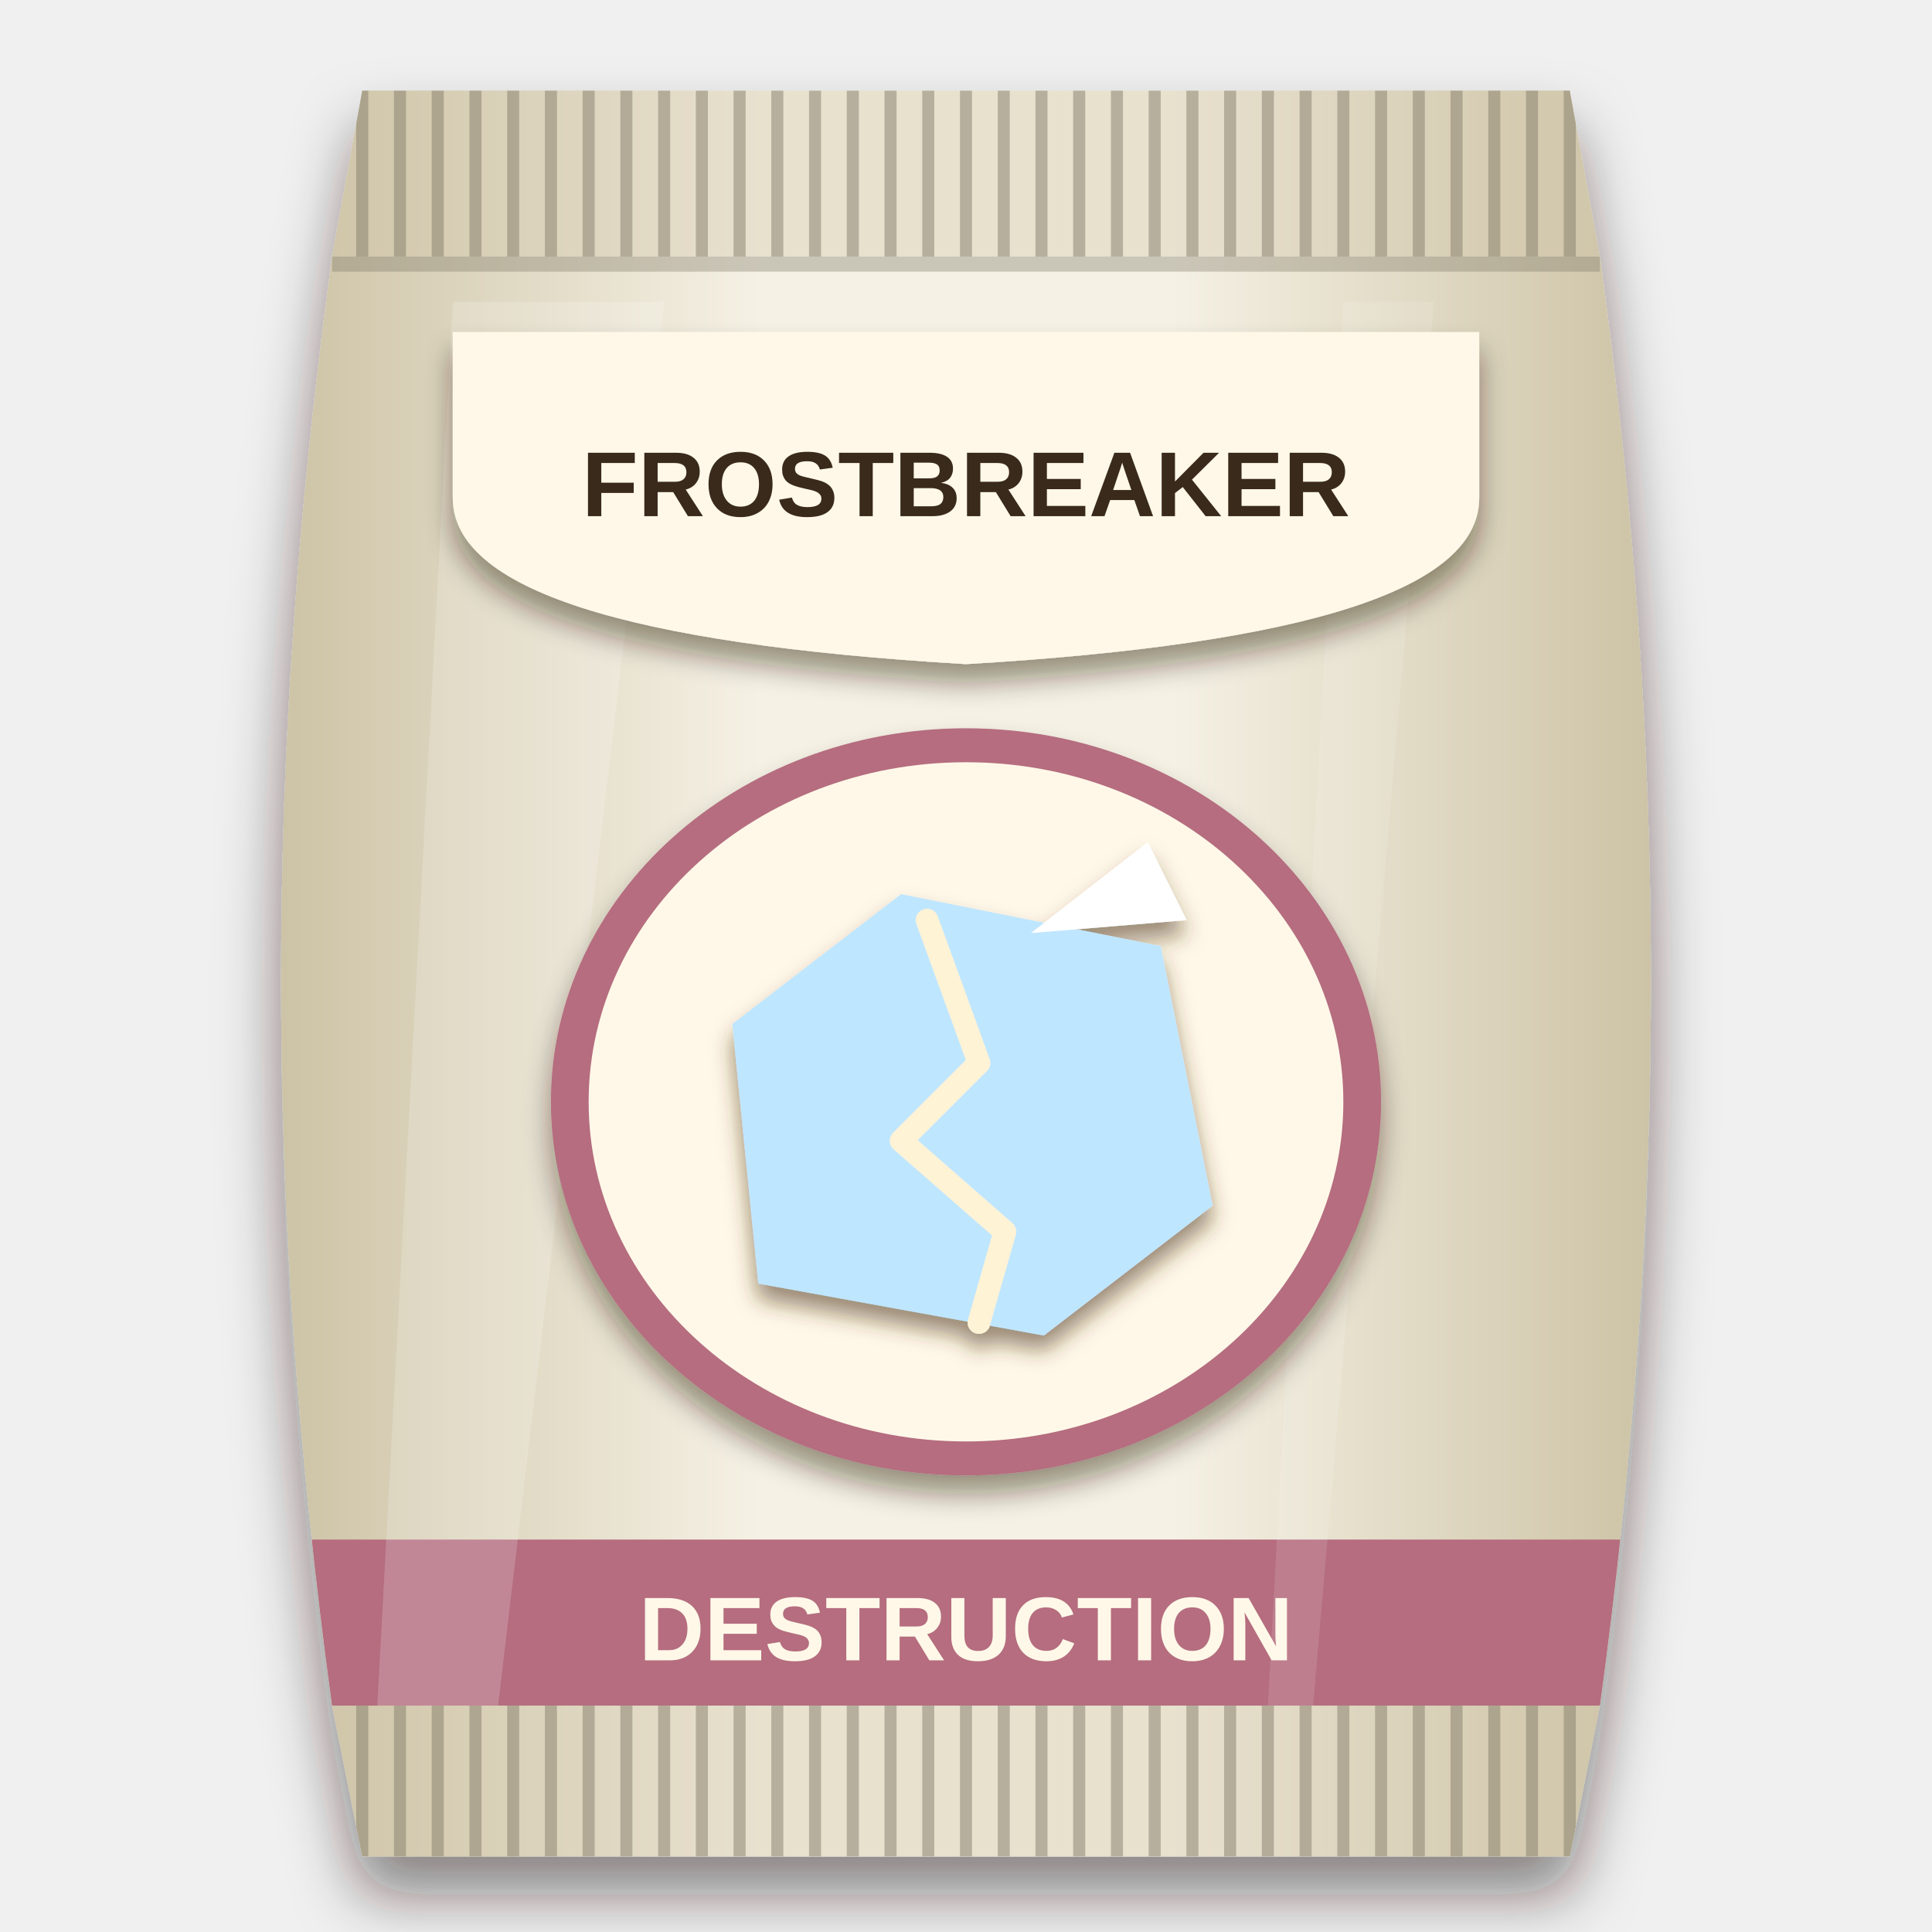
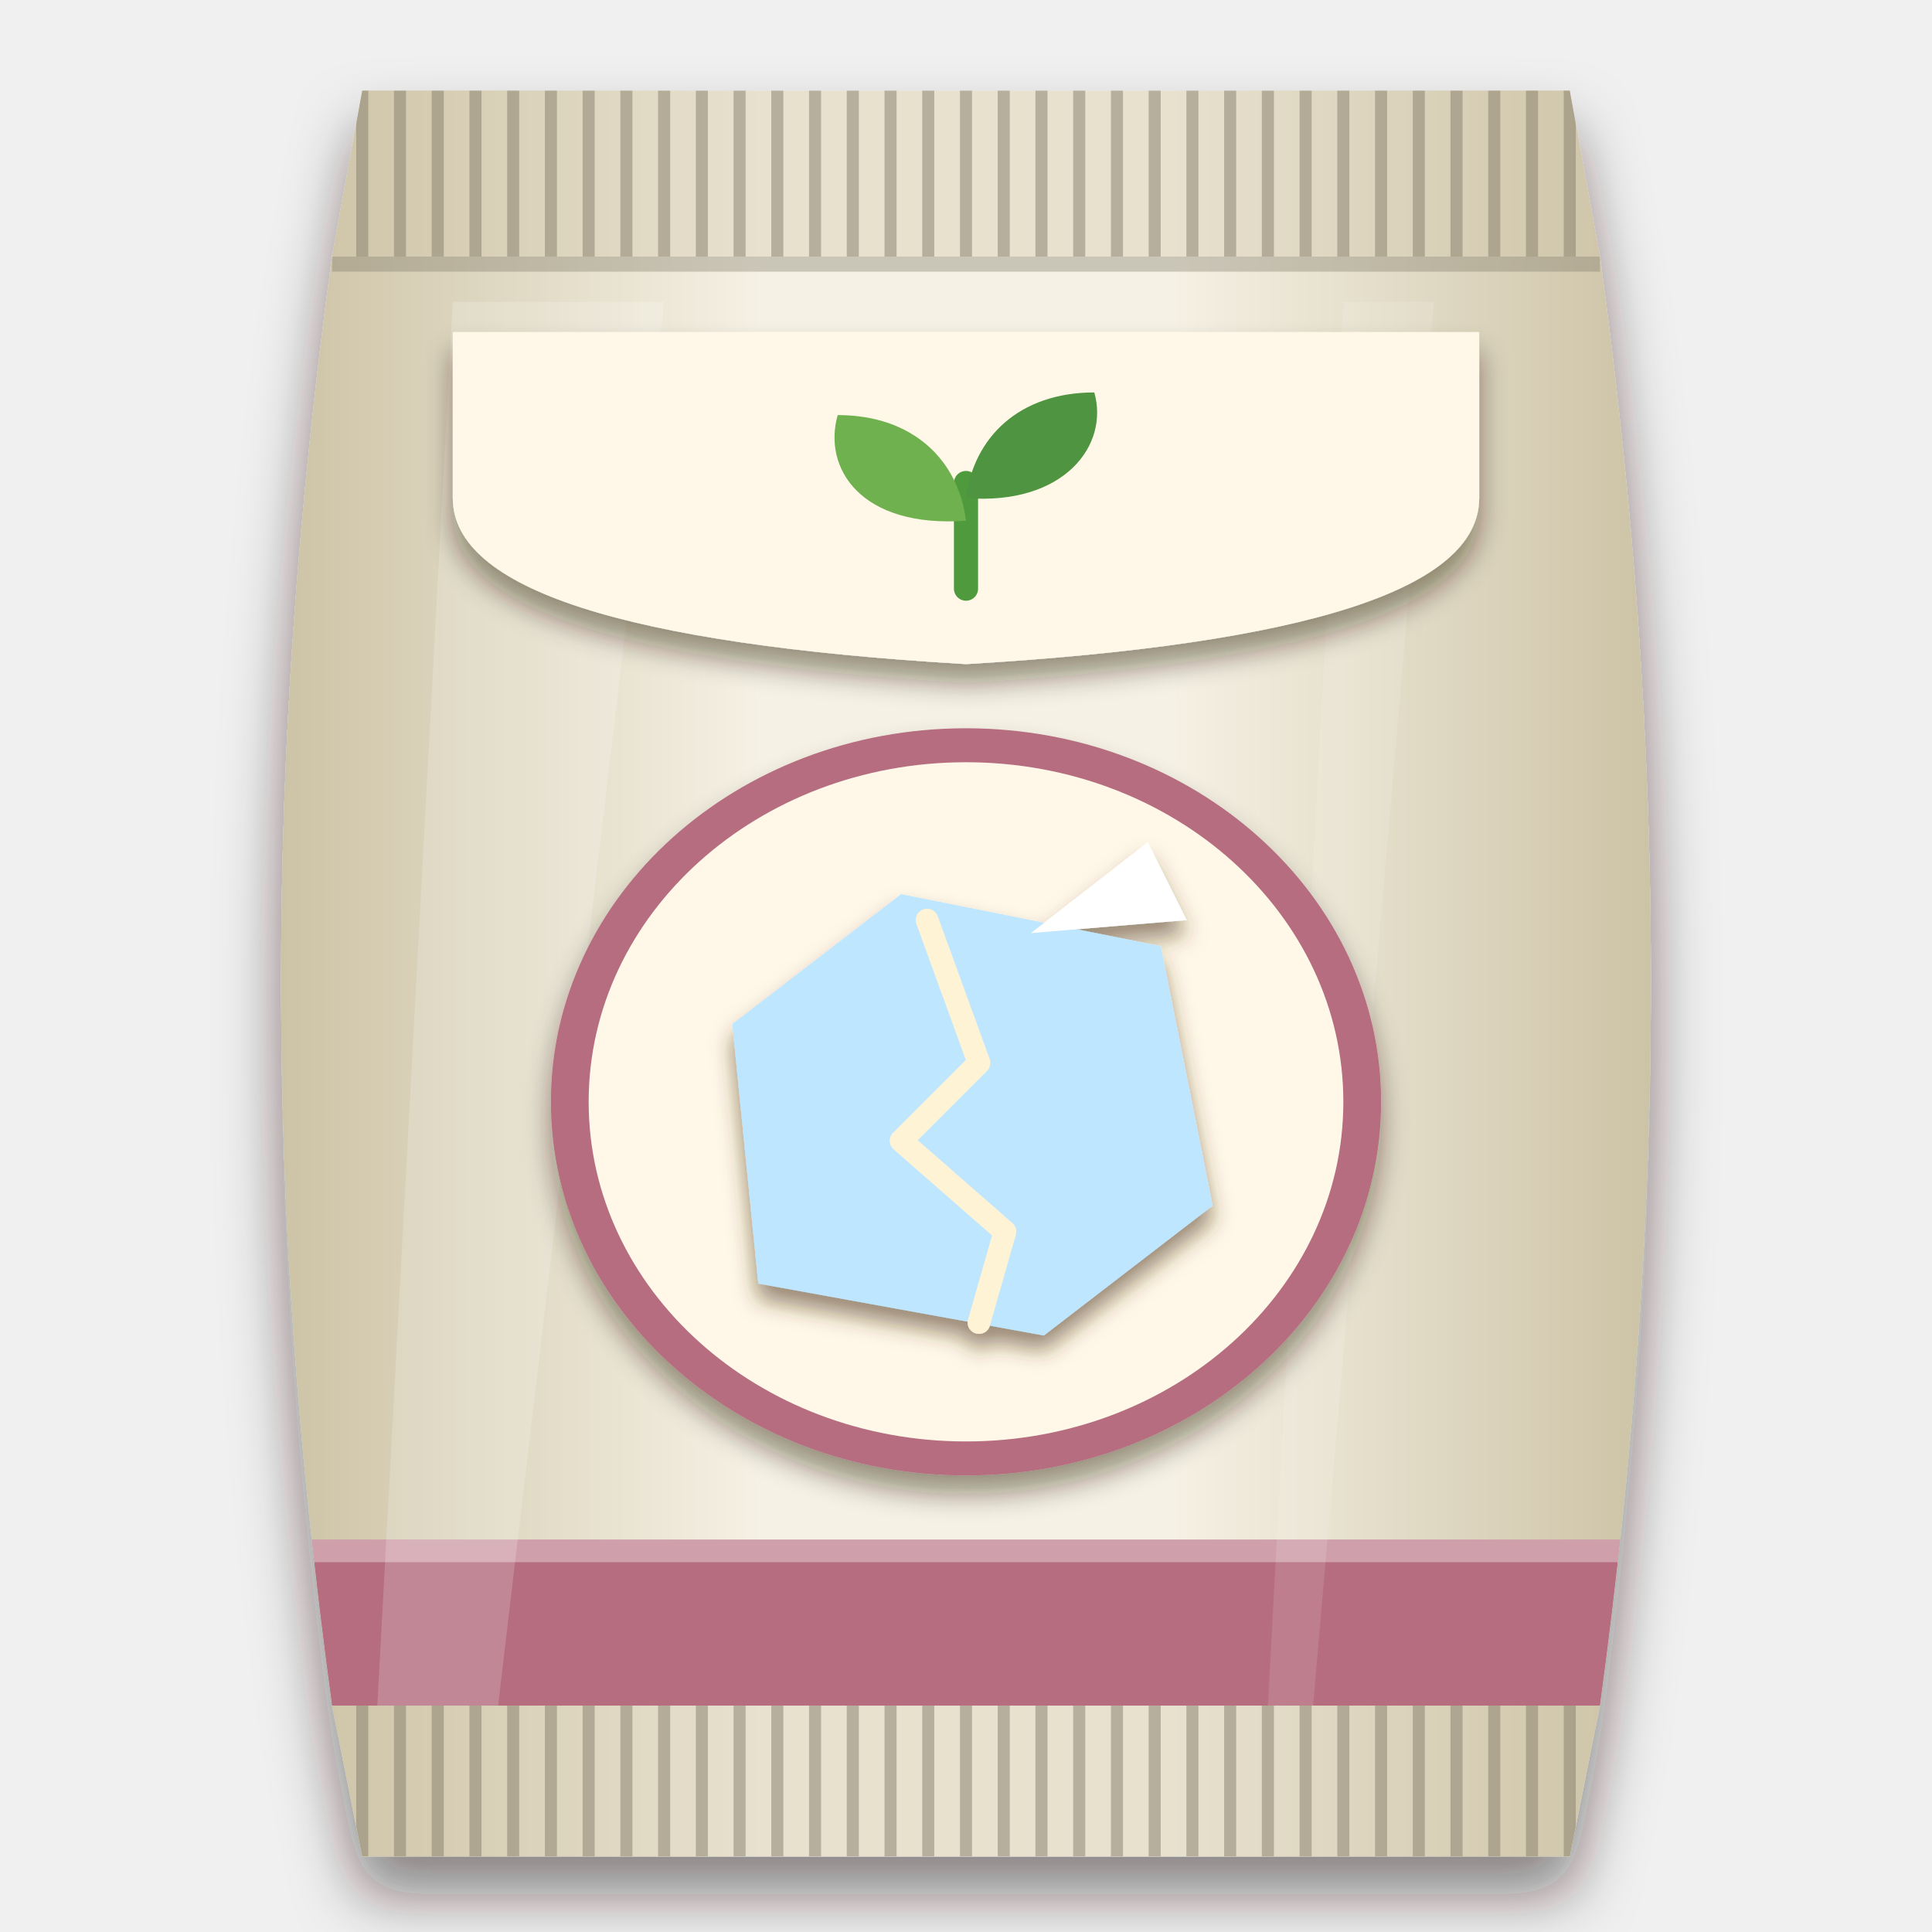
<svg xmlns="http://www.w3.org/2000/svg" viewBox="0 0 256 256" width="256" height="256">
  <defs>
    <clipPath id="bagclip">
      <path d="M48 12 H208 L212 34 C221 100 221 160 212 226 L208 246 H48 L44 226 C35 160 35 100 44 34 Z" />
    </clipPath>
    <linearGradient id="bagfill" x1="0" y1="0" x2="1" y2="0">
      <stop offset="0" stop-color="#cdc3a6" />
      <stop offset="0.35" stop-color="#f5f1e4" />
      <stop offset="0.65" stop-color="#f5f1e4" />
      <stop offset="1" stop-color="#cdc3a6" />
    </linearGradient>
    <filter id="soft" x="-20%" y="-10%" width="140%" height="125%">
      <feDropShadow dx="0" dy="5" stdDeviation="4" flood-color="#1a0f08" flood-opacity="0.5" />
    </filter>
    <filter id="lab" x="-20%" y="-20%" width="140%" height="150%">
      <feDropShadow dx="0" dy="2.5" stdDeviation="1.8" flood-color="#2a1a0c" flood-opacity="0.45" />
    </filter>
    <filter id="ms" x="-20%" y="-20%" width="140%" height="150%">
      <feDropShadow dx="0" dy="2" stdDeviation="1.4" flood-color="#4a2e10" flood-opacity="0.55" />
    </filter>
  </defs>
  <g filter="url(#soft)">
    <path d="M48 12 H208 L212 34 C221 100 221 160 212 226 L208 246 H48 L44 226 C35 160 35 100 44 34 Z" fill="url(#bagfill)" />
  </g>
  <g clip-path="url(#bagclip)">
    <rect x="40" y="12" width="176" height="22" fill="#cdc3a6" opacity="0.35" />
    <path d="M48 12 V34" stroke="#857e6b" stroke-width="1.6" opacity="0.5" />
    <path d="M53 12 V34" stroke="#857e6b" stroke-width="1.6" opacity="0.5" />
    <path d="M58 12 V34" stroke="#857e6b" stroke-width="1.6" opacity="0.5" />
    <path d="M63 12 V34" stroke="#857e6b" stroke-width="1.6" opacity="0.5" />
    <path d="M68 12 V34" stroke="#857e6b" stroke-width="1.6" opacity="0.5" />
    <path d="M73 12 V34" stroke="#857e6b" stroke-width="1.6" opacity="0.5" />
    <path d="M78 12 V34" stroke="#857e6b" stroke-width="1.6" opacity="0.5" />
    <path d="M83 12 V34" stroke="#857e6b" stroke-width="1.6" opacity="0.5" />
    <path d="M88 12 V34" stroke="#857e6b" stroke-width="1.6" opacity="0.5" />
    <path d="M93 12 V34" stroke="#857e6b" stroke-width="1.6" opacity="0.5" />
    <path d="M98 12 V34" stroke="#857e6b" stroke-width="1.6" opacity="0.5" />
    <path d="M103 12 V34" stroke="#857e6b" stroke-width="1.6" opacity="0.5" />
    <path d="M108 12 V34" stroke="#857e6b" stroke-width="1.6" opacity="0.5" />
    <path d="M113 12 V34" stroke="#857e6b" stroke-width="1.6" opacity="0.5" />
    <path d="M118 12 V34" stroke="#857e6b" stroke-width="1.6" opacity="0.5" />
    <path d="M123 12 V34" stroke="#857e6b" stroke-width="1.6" opacity="0.5" />
    <path d="M128 12 V34" stroke="#857e6b" stroke-width="1.6" opacity="0.5" />
    <path d="M133 12 V34" stroke="#857e6b" stroke-width="1.6" opacity="0.5" />
    <path d="M138 12 V34" stroke="#857e6b" stroke-width="1.6" opacity="0.5" />
    <path d="M143 12 V34" stroke="#857e6b" stroke-width="1.6" opacity="0.5" />
    <path d="M148 12 V34" stroke="#857e6b" stroke-width="1.6" opacity="0.5" />
    <path d="M153 12 V34" stroke="#857e6b" stroke-width="1.6" opacity="0.5" />
    <path d="M158 12 V34" stroke="#857e6b" stroke-width="1.6" opacity="0.5" />
    <path d="M163 12 V34" stroke="#857e6b" stroke-width="1.6" opacity="0.5" />
    <path d="M168 12 V34" stroke="#857e6b" stroke-width="1.6" opacity="0.5" />
    <path d="M173 12 V34" stroke="#857e6b" stroke-width="1.6" opacity="0.5" />
    <path d="M178 12 V34" stroke="#857e6b" stroke-width="1.6" opacity="0.5" />
    <path d="M183 12 V34" stroke="#857e6b" stroke-width="1.6" opacity="0.5" />
    <path d="M188 12 V34" stroke="#857e6b" stroke-width="1.6" opacity="0.5" />
    <path d="M193 12 V34" stroke="#857e6b" stroke-width="1.6" opacity="0.5" />
    <path d="M198 12 V34" stroke="#857e6b" stroke-width="1.6" opacity="0.5" />
    <path d="M203 12 V34" stroke="#857e6b" stroke-width="1.6" opacity="0.5" />
    <path d="M208 12 V34" stroke="#857e6b" stroke-width="1.6" opacity="0.5" />
    <rect x="40" y="226" width="176" height="20" fill="#cdc3a6" opacity="0.35" />
    <path d="M48 226 V246" stroke="#857e6b" stroke-width="1.6" opacity="0.5" />
    <path d="M53 226 V246" stroke="#857e6b" stroke-width="1.6" opacity="0.5" />
    <path d="M58 226 V246" stroke="#857e6b" stroke-width="1.6" opacity="0.5" />
    <path d="M63 226 V246" stroke="#857e6b" stroke-width="1.6" opacity="0.5" />
    <path d="M68 226 V246" stroke="#857e6b" stroke-width="1.6" opacity="0.5" />
    <path d="M73 226 V246" stroke="#857e6b" stroke-width="1.6" opacity="0.5" />
    <path d="M78 226 V246" stroke="#857e6b" stroke-width="1.6" opacity="0.5" />
    <path d="M83 226 V246" stroke="#857e6b" stroke-width="1.6" opacity="0.5" />
    <path d="M88 226 V246" stroke="#857e6b" stroke-width="1.6" opacity="0.5" />
    <path d="M93 226 V246" stroke="#857e6b" stroke-width="1.6" opacity="0.5" />
    <path d="M98 226 V246" stroke="#857e6b" stroke-width="1.6" opacity="0.5" />
    <path d="M103 226 V246" stroke="#857e6b" stroke-width="1.6" opacity="0.5" />
    <path d="M108 226 V246" stroke="#857e6b" stroke-width="1.6" opacity="0.5" />
    <path d="M113 226 V246" stroke="#857e6b" stroke-width="1.6" opacity="0.5" />
    <path d="M118 226 V246" stroke="#857e6b" stroke-width="1.6" opacity="0.5" />
    <path d="M123 226 V246" stroke="#857e6b" stroke-width="1.6" opacity="0.5" />
    <path d="M128 226 V246" stroke="#857e6b" stroke-width="1.6" opacity="0.5" />
    <path d="M133 226 V246" stroke="#857e6b" stroke-width="1.6" opacity="0.5" />
    <path d="M138 226 V246" stroke="#857e6b" stroke-width="1.6" opacity="0.5" />
    <path d="M143 226 V246" stroke="#857e6b" stroke-width="1.6" opacity="0.5" />
    <path d="M148 226 V246" stroke="#857e6b" stroke-width="1.6" opacity="0.5" />
    <path d="M153 226 V246" stroke="#857e6b" stroke-width="1.6" opacity="0.5" />
    <path d="M158 226 V246" stroke="#857e6b" stroke-width="1.6" opacity="0.5" />
    <path d="M163 226 V246" stroke="#857e6b" stroke-width="1.6" opacity="0.5" />
    <path d="M168 226 V246" stroke="#857e6b" stroke-width="1.6" opacity="0.5" />
    <path d="M173 226 V246" stroke="#857e6b" stroke-width="1.6" opacity="0.5" />
    <path d="M178 226 V246" stroke="#857e6b" stroke-width="1.6" opacity="0.5" />
    <path d="M183 226 V246" stroke="#857e6b" stroke-width="1.6" opacity="0.5" />
    <path d="M188 226 V246" stroke="#857e6b" stroke-width="1.6" opacity="0.5" />
    <path d="M193 226 V246" stroke="#857e6b" stroke-width="1.6" opacity="0.5" />
    <path d="M198 226 V246" stroke="#857e6b" stroke-width="1.6" opacity="0.5" />
    <path d="M203 226 V246" stroke="#857e6b" stroke-width="1.6" opacity="0.5" />
    <path d="M208 226 V246" stroke="#857e6b" stroke-width="1.6" opacity="0.5" />
    <path d="M44 35 H212" stroke="#7b7563" stroke-width="2" opacity="0.35" />
    <path d="M44 225 H212" stroke="#7b7563" stroke-width="2" opacity="0.35" />
    <rect x="40" y="204" width="176" height="22" fill="#b56d7f" />
-     <text x="128" y="220" font-family="Arial Black, Arial, sans-serif" font-weight="900" font-size="12" text-anchor="middle" fill="#fff8e8">DESTRUCTION</text>
+     <rect x="40" y="204" width="176" height="3" fill="#ffffff" opacity="0.35" />
    <path d="M60 40 L88 40 L66 226 L50 226 Z" fill="#ffffff" opacity="0.18" />
    <path d="M178 40 L190 40 L174 226 L168 226 Z" fill="#ffffff" opacity="0.12" />
  </g>
  <g filter="url(#lab)">
    <path d="M60 44 H196 V66 Q196 84 128 88 Q60 84 60 66 Z" fill="#fff8e8" />
  </g>
-   <text x="128" y="68.398" font-family="Arial Black, Arial, sans-serif" font-weight="900" font-size="12.217" text-anchor="middle" fill="#3a2a1c">FROSTBREAKER</text>
+   <g transform="translate(128 66)">
+     <path d="M0 12 V-2" stroke="#4f9a3c" stroke-width="3.2" stroke-linecap="round" fill="none" />
+     <path d="M0 3 C-14 4 -19 -4 -17 -11 C-7 -11 -1 -5 0 3 Z" fill="#6fb04f" />
+     <path d="M0 0 C13 1 19 -7 17 -14 C7 -14 1 -8 0 0 Z" fill="#4f9440" />
+   </g>
  <g filter="url(#lab)">
    <g fill="#b56d7f">
      <ellipse cx="128" cy="146" rx="55" ry="49.5" />
    </g>
  </g>
  <g fill="#fff8e8">
    <ellipse cx="128" cy="146" rx="50" ry="45" />
  </g>
  <g filter="url(#ms)">
    <g transform="translate(85 106.44) scale(0.86)">
      <path d="M18 74 L14 34 L40 14 L80 22 L88 62 L62 82 Z" fill="#bfe6ff" />
      <path d="M44 18 L52 40 L40 52 L56 66 L52 80" fill="none" stroke="#fff3d6" stroke-width="3.5" stroke-linejoin="round" stroke-linecap="round" />
      <path d="M60 20 L78 6 L84 18 Z" fill="#fff" />
    </g>
  </g>
</svg>
